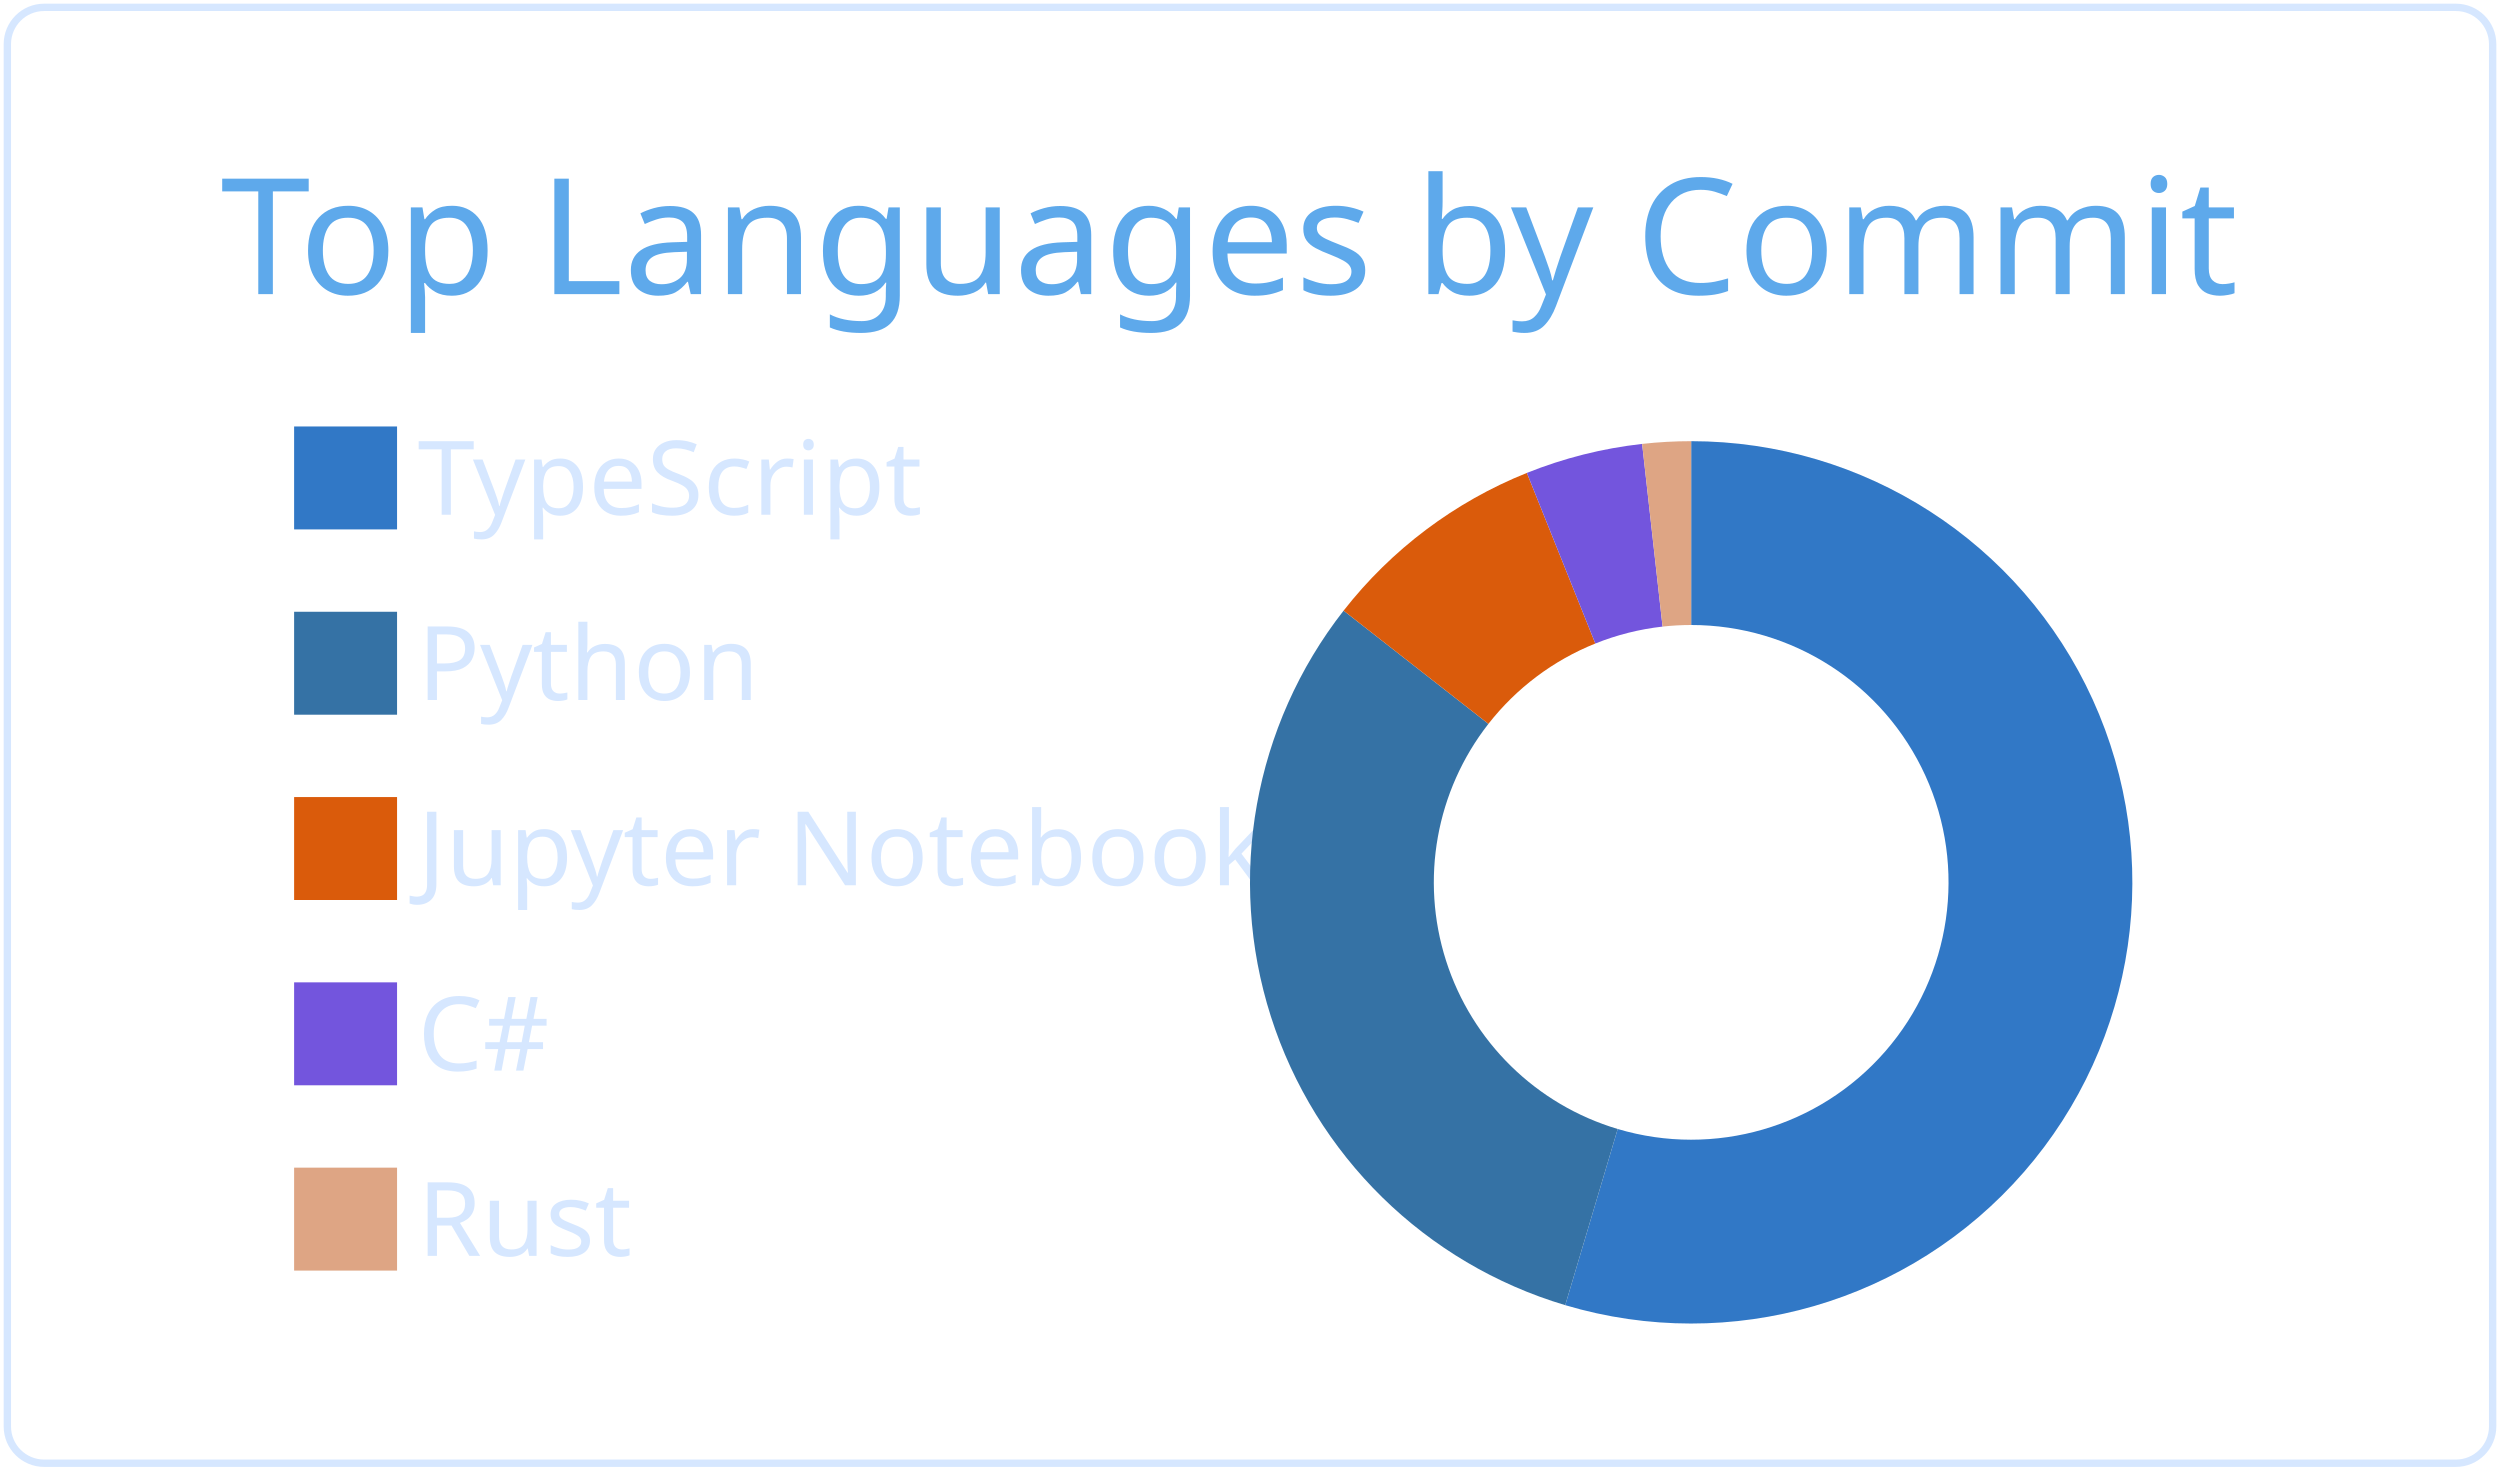
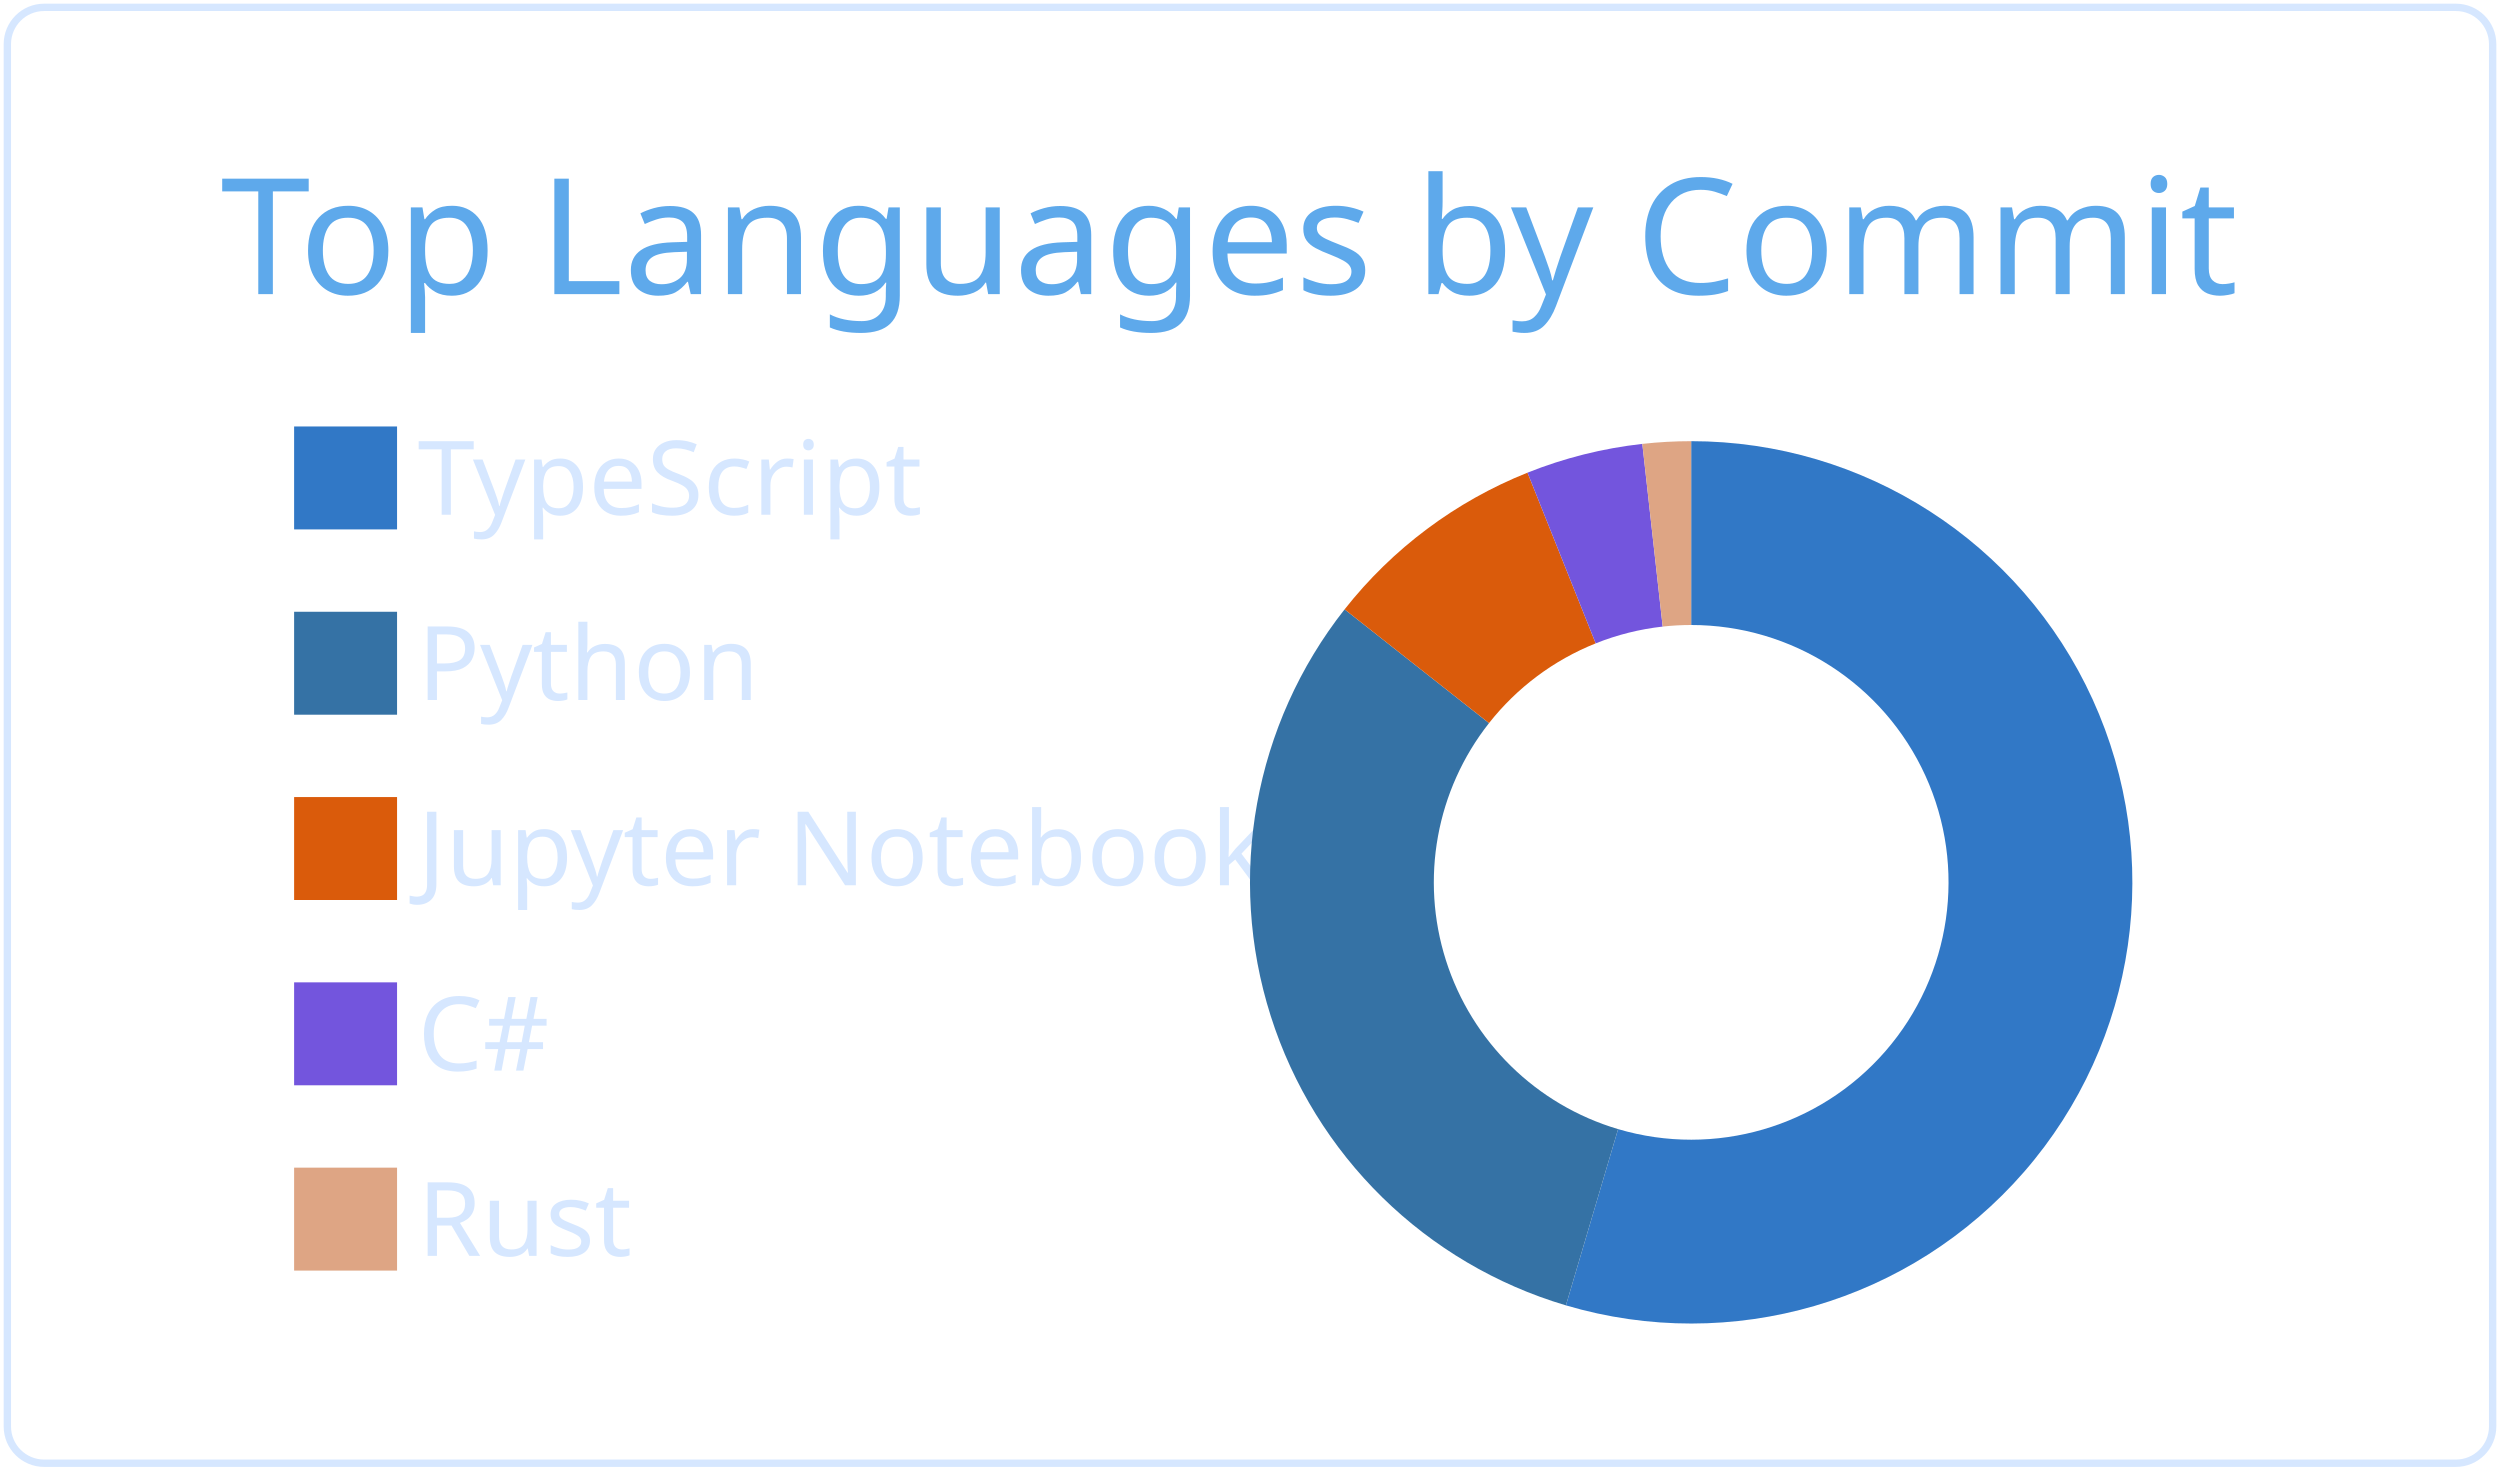
<svg xmlns="http://www.w3.org/2000/svg" width="340" height="200" viewBox="0 0 340 200">
  <style>* {
          font-family: 'Segoe UI', Ubuntu, "Helvetica Neue", Sans-Serif
        }</style>
  <g class="gpsc-root">
    <rect x="1" y="1" rx="5" ry="5" height="99%" width="99.412%" stroke="#d6e7ff" stroke-width="1" fill="#ffffff00" stroke-opacity="1" />
    <text x="30" y="40" class="gpsc-item" style="--gpsc-i: 0; font-size: 22px; fill: #5ea9eb;">Top Languages by Commit</text>
    <g transform="translate(0,40)">
      <g transform="translate(40,0)">
        <rect y="18" width="14" height="14" class="gpsc-item" style="--gpsc-i: 0; stroke-width: 1px;" fill="#3178c6" stroke="#ffffff00" />
        <rect y="43.2" width="14" height="14" class="gpsc-item" style="--gpsc-i: 1; stroke-width: 1px;" fill="#3572A5" stroke="#ffffff00" />
        <rect y="68.4" width="14" height="14" class="gpsc-item" style="--gpsc-i: 2; stroke-width: 1px;" fill="#DA5B0B" stroke="#ffffff00" />
        <rect y="93.6" width="14" height="14" class="gpsc-item" style="--gpsc-i: 3; stroke-width: 1px;" fill="#7355dd" stroke="#ffffff00" />
        <rect y="118.8" width="14" height="14" class="gpsc-item" style="--gpsc-i: 4; stroke-width: 1px;" fill="#dea584" stroke="#ffffff00" />
        <text x="16.8" y="30" class="gpsc-item" style="--gpsc-i: 0; fill: #d6e7ff; font-size: 14px;">TypeScript</text>
        <text x="16.8" y="55.2" class="gpsc-item" style="--gpsc-i: 1; fill: #d6e7ff; font-size: 14px;">Python</text>
        <text x="16.8" y="80.4" class="gpsc-item" style="--gpsc-i: 2; fill: #d6e7ff; font-size: 14px;">Jupyter Notebook</text>
        <text x="16.8" y="105.6" class="gpsc-item" style="--gpsc-i: 3; fill: #d6e7ff; font-size: 14px;">C#</text>
        <text x="16.8" y="130.8" class="gpsc-item" style="--gpsc-i: 4; fill: #d6e7ff; font-size: 14px;">Rust</text>
      </g>
      <g transform="translate( 230, 80 )">
        <g class="arc" style="--gpsc-i: 0;">
-           <path d="M3.67394039744206e-15,-60A60,60,0,1,1,-17.129,57.503L-9.992,33.543A35,35,0,1,0,2.1431318985078682e-15,-35Z" style="fill: #3178c6; stroke-width: 2px;" stroke="#ffffff00" />
+           <path d="M3.67394039744206e-15,-60A60,60,0,1,1,-17.037,57.53L-9.938,33.559A35,35,0,1,0,2.1431318985078682e-15,-35Z" style="fill: #3178c6; stroke-width: 2px;" stroke="#ffffff00" />
        </g>
        <g class="arc" style="--gpsc-i: 1;">
-           <path d="M-17.129,57.503A60,60,0,0,1,-47.272,-36.951L-27.575,-21.555A35,35,0,0,0,-9.992,33.543Z" style="fill: #3572A5; stroke-width: 2px;" stroke="#ffffff00" />
+           <path d="M-17.037,57.53A60,60,0,0,1,-47.135,-37.126L-27.495,-21.657A35,35,0,0,0,-9.938,33.559Z" style="fill: #3572A5; stroke-width: 2px;" stroke="#ffffff00" />
        </g>
        <g class="arc" style="--gpsc-i: 2;">
-           <path d="M-47.272,-36.951A60,60,0,0,1,-22.348,-55.683L-13.036,-32.482A35,35,0,0,0,-27.575,-21.555Z" style="fill: #DA5B0B; stroke-width: 2px;" stroke="#ffffff00" />
+           <path d="M-47.135,-37.126A60,60,0,0,1,-22.261,-55.717L-12.986,-32.502A35,35,0,0,0,-27.495,-21.657Z" style="fill: #DA5B0B; stroke-width: 2px;" stroke="#ffffff00" />
        </g>
        <g class="arc" style="--gpsc-i: 3;">
-           <path d="M-22.348,-55.683A60,60,0,0,1,-6.672,-59.628L-3.892,-34.783A35,35,0,0,0,-13.036,-32.482Z" style="fill: #7355dd; stroke-width: 2px;" stroke="#ffffff00" />
+           <path d="M-22.261,-55.717A60,60,0,0,1,-6.645,-59.631L-3.876,-34.785A35,35,0,0,0,-12.986,-32.502Z" style="fill: #7355dd; stroke-width: 2px;" stroke="#ffffff00" />
        </g>
        <g class="arc" style="--gpsc-i: 4;">
-           <path d="M-6.672,-59.628A60,60,0,0,1,4.226888398968133e-14,-60L2.4656848993980778e-14,-35A35,35,0,0,0,-3.892,-34.783Z" style="fill: #dea584; stroke-width: 2px;" stroke="#ffffff00" />
+           <path d="M-6.645,-59.631A60,60,0,0,1,4.226888398968133e-14,-60L2.4656848993980778e-14,-35A35,35,0,0,0,-3.876,-34.785Z" style="fill: #dea584; stroke-width: 2px;" stroke="#ffffff00" />
        </g>
      </g>
    </g>
  </g>
</svg>
